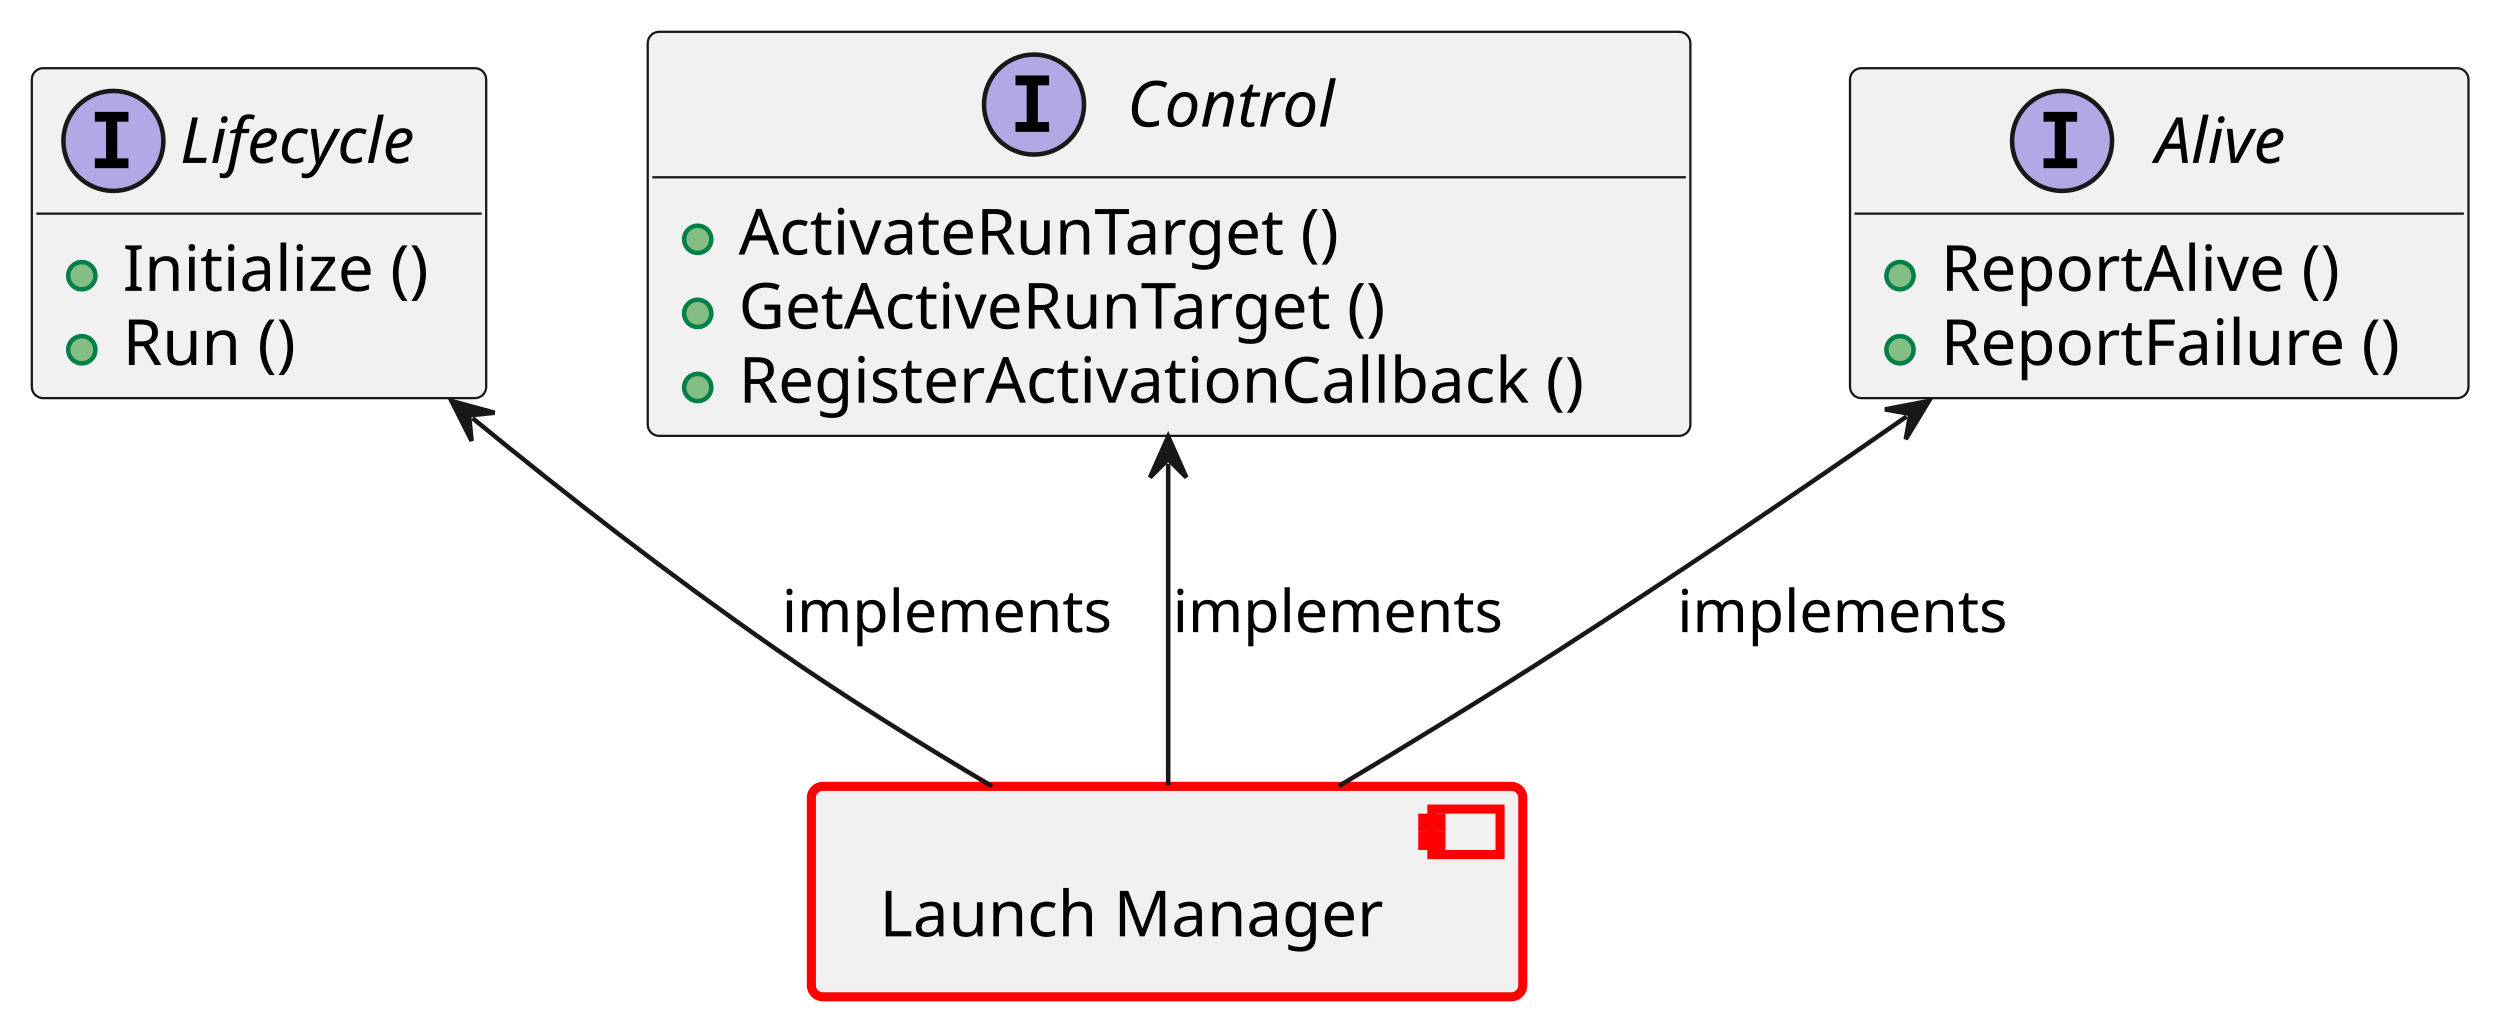
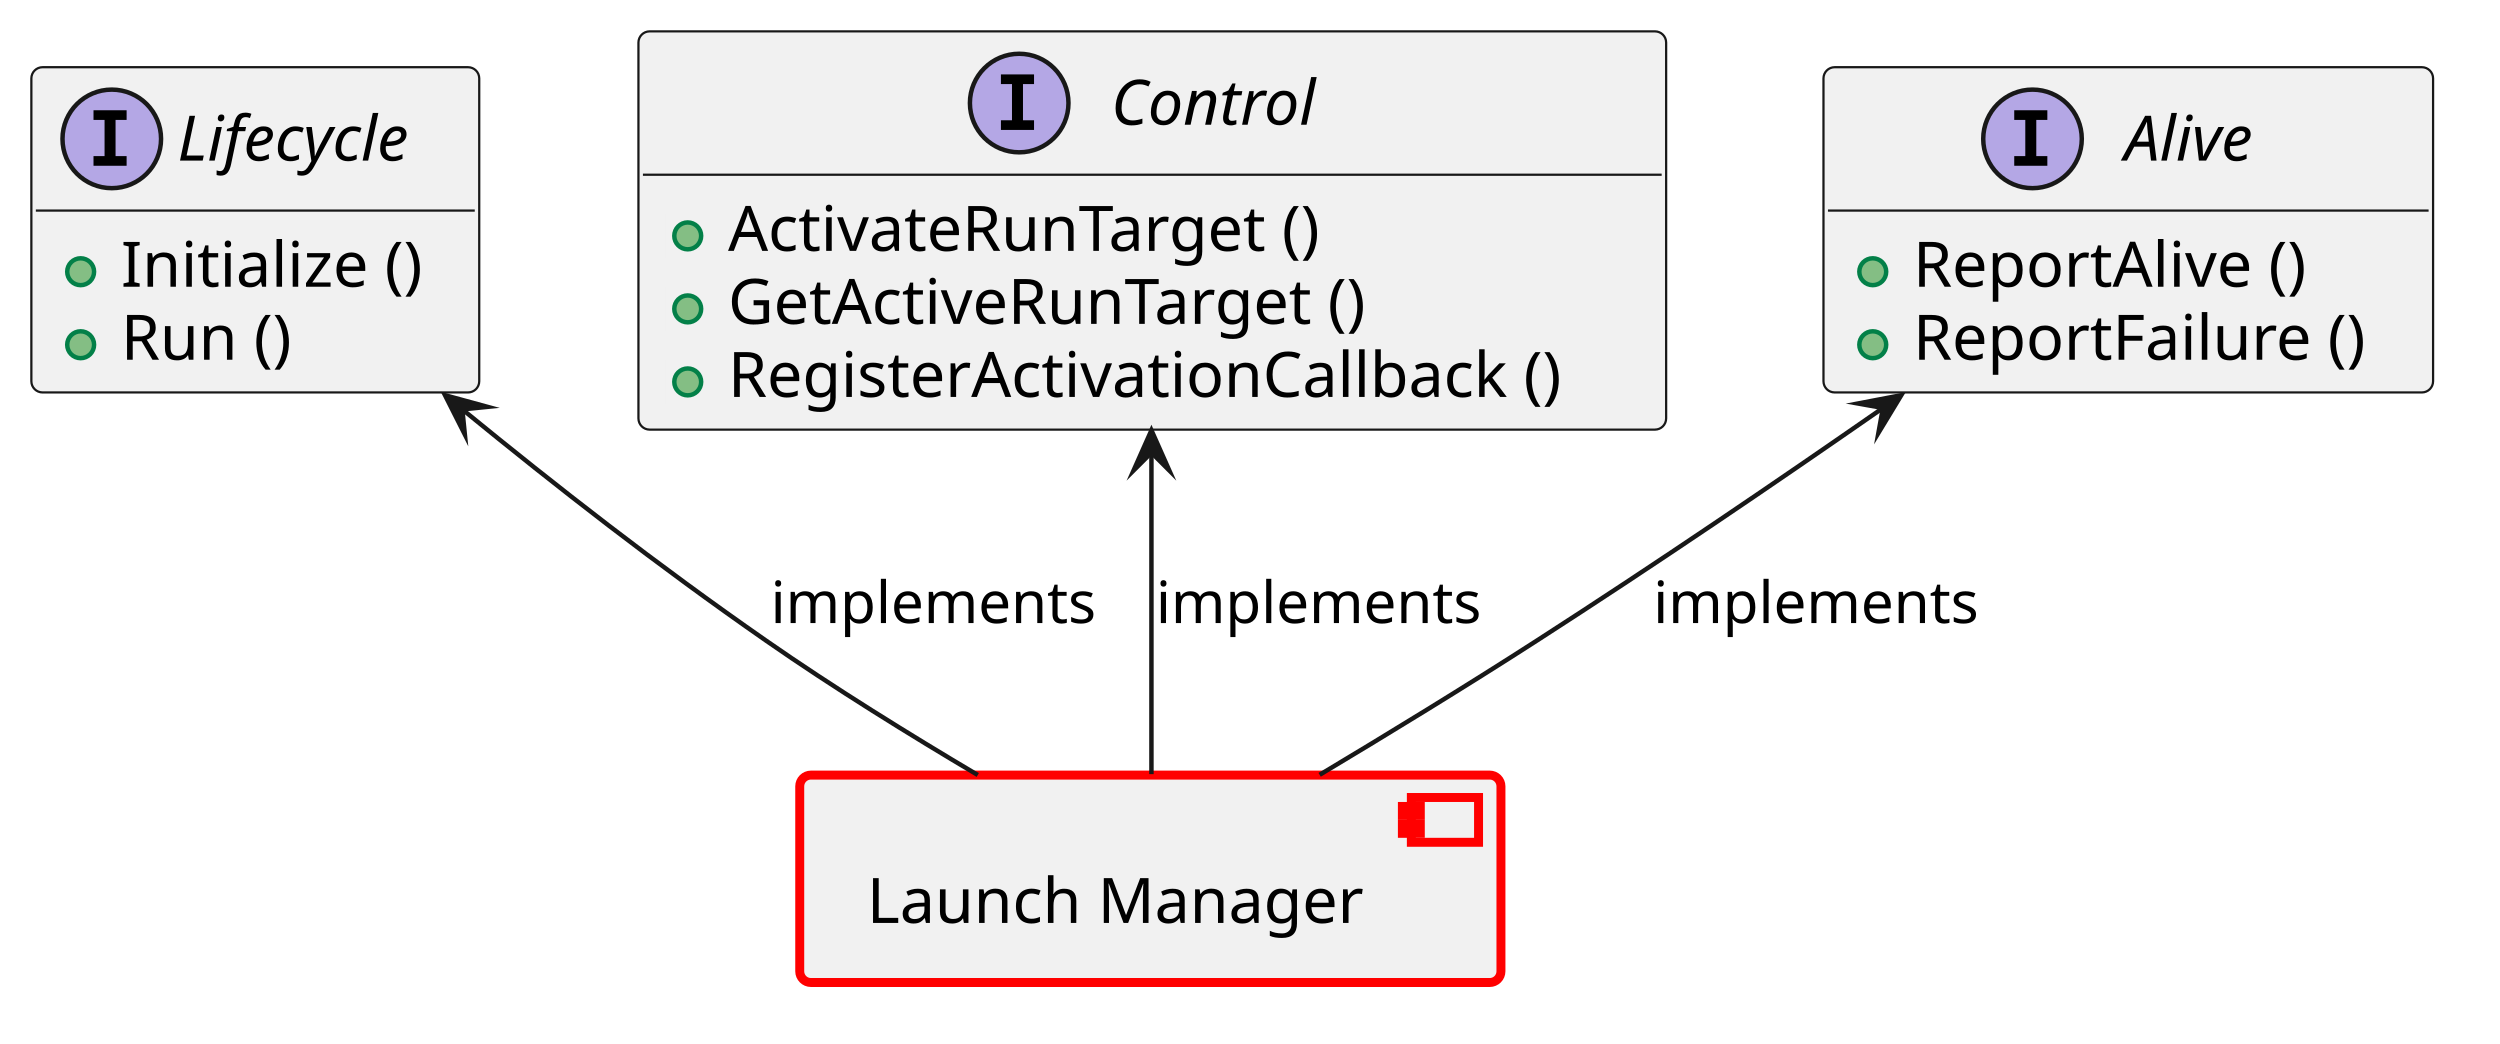
- <svg xmlns="http://www.w3.org/2000/svg" xmlns:xlink="http://www.w3.org/1999/xlink" contentStyleType="text/css" data-diagram-type="CLASS" height="225px" preserveAspectRatio="none" style="width:550px;height:225px;background:#FFFFFF;" version="1.1" viewBox="0 0 550 225" width="550px" zoomAndPan="magnify">
+ <svg xmlns="http://www.w3.org/2000/svg" xmlns:xlink="http://www.w3.org/1999/xlink" version="1.1" data-diagram-type="CLASS" style="width:558px;height:233px;background:#FFFFFF;" width="558px" height="233px" viewBox="0 0 558 233" zoomAndPan="magnify" preserveAspectRatio="none" contentStyleType="text/css">
  <defs />
-   <g>
-     <a href="../modules/score_lifecycle/components/launch_manager/architecture/component_architecture.html#comp__lifecycle_launch_manager" target="_top" title="../modules/score_lifecycle/components/launch_manager/architecture/component_architecture.html#comp__lifecycle_launch_manager" xlink:actuate="onRequest" xlink:href="../modules/score_lifecycle/components/launch_manager/architecture/component_architecture.html#comp__lifecycle_launch_manager" xlink:show="new" xlink:title="../modules/score_lifecycle/components/launch_manager/architecture/component_architecture.html#comp__lifecycle_launch_manager" xlink:type="simple">
-       <rect fill="#F1F1F1" height="46.297" rx="2.5" ry="2.5" style="stroke:#FF0000;stroke-width:2;" width="156.512" x="178.5" y="173" />
-       <rect fill="#F1F1F1" height="10" style="stroke:#FF0000;stroke-width:2;" width="15" x="315.012" y="178" />
-       <rect fill="#F1F1F1" height="2" style="stroke:#FF0000;stroke-width:2;" width="4" x="313.012" y="180" />
-       <rect fill="#F1F1F1" height="2" style="stroke:#FF0000;stroke-width:2;" width="4" x="313.012" y="184" />
-       <text fill="#000000" font-family="sans-serif" font-size="14" lengthAdjust="spacing" textLength="116.512" x="193.5" y="205.995">Launch Manager</text>
-     </a>
-     <a href="../process_methods_tools/score_platform/features/lifecycle/architecture/index.html#logic_arc_int__lifecycle__alive_if" target="_top" title="../process_methods_tools/score_platform/features/lifecycle/architecture/index.html#logic_arc_int__lifecycle__alive_if" xlink:actuate="onRequest" xlink:href="../process_methods_tools/score_platform/features/lifecycle/architecture/index.html#logic_arc_int__lifecycle__alive_if" xlink:show="new" xlink:title="../process_methods_tools/score_platform/features/lifecycle/architecture/index.html#logic_arc_int__lifecycle__alive_if" xlink:type="simple">
-       <g id="elem_logic_arc_int__lifecycle__alive_if">
-         <rect codeLine="16" fill="#F1F1F1" height="72.594" id="logic_arc_int__lifecycle__alive_if" rx="2.5" ry="2.5" style="stroke:#181818;stroke-width:0.5;" width="136.065" x="407" y="15" />
-         <ellipse cx="453.655" cy="31" fill="#B4A7E5" rx="11" ry="11" style="stroke:#181818;stroke-width:1;" />
-         <path d="M449.577,26.766 L449.577,24.609 L456.968,24.609 L456.968,26.766 L454.499,26.766 L454.499,34.844 L456.968,34.844 L456.968,37 L449.577,37 L449.577,34.844 L452.046,34.844 L452.046,26.766 L449.577,26.766 Z " fill="#000000" />
-         <text fill="#000000" font-family="sans-serif" font-size="14" font-style="italic" lengthAdjust="spacing" textLength="34.255" x="474.155" y="35.847">Alive</text>
-         <line style="stroke:#181818;stroke-width:0.5;" x1="408" x2="542.065" y1="47" y2="47" />
+   <g font-family="sans-serif" lengthAdjust="spacing">
+     <g class="entity" data-qualified-name="comp__lifecycle_launch_manager" id="ent0001" data-source-line="13">
+       <a target="_top" href="../modules/score_lifecycle/components/launch_manager/architecture/component_architecture.html#comp__lifecycle_launch_manager" xlink:href="../modules/score_lifecycle/components/launch_manager/architecture/component_architecture.html#comp__lifecycle_launch_manager" xlink:type="simple" xlink:actuate="onRequest" xlink:show="new" title="../modules/score_lifecycle/components/launch_manager/architecture/component_architecture.html#comp__lifecycle_launch_manager" xlink:title="../modules/score_lifecycle/components/launch_manager/architecture/component_architecture.html#comp__lifecycle_launch_manager">
+         <rect x="178.5" y="173" width="156.512" height="46.297" fill="#F1F1F1" style="stroke:#F00;stroke-width:2;" rx="2.5" ry="2.5" />
+         <rect x="315.012" y="178" width="15" height="10" fill="#F1F1F1" style="stroke:#F00;stroke-width:2;" />
+         <rect x="313.012" y="180" width="4" height="2" fill="#F1F1F1" style="stroke:#F00;stroke-width:2;" />
+         <rect x="313.012" y="184" width="4" height="2" fill="#F1F1F1" style="stroke:#F00;stroke-width:2;" />
+         <text x="193.5" y="205.995" fill="#000" font-size="14" textLength="116.512">Launch Manager</text>
+       </a>
+     </g>
+     <g class="entity" data-qualified-name="logic_arc_int__lifecycle__alive_if" id="ent0002" data-source-line="16">
+       <a target="_top" href="../process_methods_tools/score_platform/features/lifecycle/architecture/index.html#logic_arc_int__lifecycle__alive_if" xlink:href="../process_methods_tools/score_platform/features/lifecycle/architecture/index.html#logic_arc_int__lifecycle__alive_if" xlink:type="simple" xlink:actuate="onRequest" xlink:show="new" title="../process_methods_tools/score_platform/features/lifecycle/architecture/index.html#logic_arc_int__lifecycle__alive_if" xlink:title="../process_methods_tools/score_platform/features/lifecycle/architecture/index.html#logic_arc_int__lifecycle__alive_if">
+         <rect x="407" y="15" width="136.065" height="72.594" fill="#F1F1F1" style="stroke:#181818;stroke-width:0.5;" rx="2.5" ry="2.5" />
+         <ellipse cx="453.655" cy="31" rx="11" ry="11" fill="#B4A7E5" style="stroke:#181818;stroke-width:1;" />
+         <path d="M449.577,26.766 L449.577,24.609 L456.968,24.609 L456.968,26.766 L454.499,26.766 L454.499,34.844 L456.968,34.844 L456.968,37 L449.577,37 L449.577,34.844 L452.046,34.844 L452.046,26.766 L449.577,26.766 Z " fill="#000" />
+         <text x="474.155" y="35.847" fill="#000" font-size="14" textLength="34.255" font-style="italic">Alive</text>
+         <line x1="408" y1="47" x2="542.065" y2="47" style="stroke:#181818;stroke-width:0.5;" />
+       </a>
+       <a target="_top" href="../process_methods_tools/score_platform/features/lifecycle/architecture/index.html#logic_arc_int_op__lifecycle__report_alive" xlink:href="../process_methods_tools/score_platform/features/lifecycle/architecture/index.html#logic_arc_int_op__lifecycle__report_alive" xlink:type="simple" xlink:actuate="onRequest" xlink:show="new" title="../process_methods_tools/score_platform/features/lifecycle/architecture/index.html#logic_arc_int_op__lifecycle__report_alive" xlink:title="../process_methods_tools/score_platform/features/lifecycle/architecture/index.html#logic_arc_int_op__lifecycle__report_alive">
+         <rect x="413" y="55.648" width="20" height="10" fill="#F1F1F1" style="stroke:none;" />
+       </a>
+       <g data-visibility-modifier="PUBLIC_METHOD">
+         <a target="_top" href="../process_methods_tools/score_platform/features/lifecycle/architecture/index.html#logic_arc_int_op__lifecycle__report_alive" xlink:href="../process_methods_tools/score_platform/features/lifecycle/architecture/index.html#logic_arc_int_op__lifecycle__report_alive" xlink:type="simple" xlink:actuate="onRequest" xlink:show="new" title="../process_methods_tools/score_platform/features/lifecycle/architecture/index.html#logic_arc_int_op__lifecycle__report_alive" xlink:title="../process_methods_tools/score_platform/features/lifecycle/architecture/index.html#logic_arc_int_op__lifecycle__report_alive">
+           <ellipse cx="418" cy="60.648" rx="3" ry="3" fill="#84BE84" style="stroke:#038048;stroke-width:1;" />
+         </a>
      </g>
-       <a href="../process_methods_tools/score_platform/features/lifecycle/architecture/index.html#logic_arc_int_op__lifecycle__report_alive" target="_top" title="../process_methods_tools/score_platform/features/lifecycle/architecture/index.html#logic_arc_int_op__lifecycle__report_alive" xlink:actuate="onRequest" xlink:href="../process_methods_tools/score_platform/features/lifecycle/architecture/index.html#logic_arc_int_op__lifecycle__report_alive" xlink:show="new" xlink:title="../process_methods_tools/score_platform/features/lifecycle/architecture/index.html#logic_arc_int_op__lifecycle__report_alive" xlink:type="simple">
-         <rect fill="#F1F1F1" height="10" style="stroke:transparent;stroke-width:1;" width="20" x="413" y="55.648" />
-         <ellipse cx="418" cy="60.648" fill="#84BE84" rx="3" ry="3" style="stroke:#038048;stroke-width:1;" />
+       <a target="_top" href="../process_methods_tools/score_platform/features/lifecycle/architecture/index.html#logic_arc_int_op__lifecycle__report_alive" xlink:href="../process_methods_tools/score_platform/features/lifecycle/architecture/index.html#logic_arc_int_op__lifecycle__report_alive" xlink:type="simple" xlink:actuate="onRequest" xlink:show="new" title="../process_methods_tools/score_platform/features/lifecycle/architecture/index.html#logic_arc_int_op__lifecycle__report_alive" xlink:title="../process_methods_tools/score_platform/features/lifecycle/architecture/index.html#logic_arc_int_op__lifecycle__report_alive">
+         <text x="427" y="63.995" fill="#000" font-size="14" textLength="96.667">ReportAlive ()</text>
      </a>
-     </a>
-     <a href="../process_methods_tools/score_platform/features/lifecycle/architecture/index.html#logic_arc_int_op__lifecycle__report_alive" target="_top" title="../process_methods_tools/score_platform/features/lifecycle/architecture/index.html#logic_arc_int_op__lifecycle__report_alive" xlink:actuate="onRequest" xlink:href="../process_methods_tools/score_platform/features/lifecycle/architecture/index.html#logic_arc_int_op__lifecycle__report_alive" xlink:show="new" xlink:title="../process_methods_tools/score_platform/features/lifecycle/architecture/index.html#logic_arc_int_op__lifecycle__report_alive" xlink:type="simple">
-       <text fill="#000000" font-family="sans-serif" font-size="14" lengthAdjust="spacing" textLength="96.667" x="427" y="63.995">ReportAlive ()</text>
-     </a>
-     <a href="../process_methods_tools/score_platform/features/lifecycle/architecture/index.html#logic_arc_int_op__lifecycle__report_failure" target="_top" title="../process_methods_tools/score_platform/features/lifecycle/architecture/index.html#logic_arc_int_op__lifecycle__report_failure" xlink:actuate="onRequest" xlink:href="../process_methods_tools/score_platform/features/lifecycle/architecture/index.html#logic_arc_int_op__lifecycle__report_failure" xlink:show="new" xlink:title="../process_methods_tools/score_platform/features/lifecycle/architecture/index.html#logic_arc_int_op__lifecycle__report_failure" xlink:type="simple">
-       <rect fill="#F1F1F1" height="10" style="stroke:transparent;stroke-width:1;" width="20" x="413" y="71.945" />
-       <ellipse cx="418" cy="76.945" fill="#84BE84" rx="3" ry="3" style="stroke:#038048;stroke-width:1;" />
-     </a>
-     <a href="../process_methods_tools/score_platform/features/lifecycle/architecture/index.html#logic_arc_int_op__lifecycle__report_failure" target="_top" title="../process_methods_tools/score_platform/features/lifecycle/architecture/index.html#logic_arc_int_op__lifecycle__report_failure" xlink:actuate="onRequest" xlink:href="../process_methods_tools/score_platform/features/lifecycle/architecture/index.html#logic_arc_int_op__lifecycle__report_failure" xlink:show="new" xlink:title="../process_methods_tools/score_platform/features/lifecycle/architecture/index.html#logic_arc_int_op__lifecycle__report_failure" xlink:type="simple">
-       <text fill="#000000" font-family="sans-serif" font-size="14" lengthAdjust="spacing" textLength="110.065" x="427" y="80.292">ReportFailure ()</text>
-     </a>
-     <a href="../process_methods_tools/score_platform/features/lifecycle/architecture/index.html#logic_arc_int__lifecycle__controlif" target="_top" title="../process_methods_tools/score_platform/features/lifecycle/architecture/index.html#logic_arc_int__lifecycle__controlif" xlink:actuate="onRequest" xlink:href="../process_methods_tools/score_platform/features/lifecycle/architecture/index.html#logic_arc_int__lifecycle__controlif" xlink:show="new" xlink:title="../process_methods_tools/score_platform/features/lifecycle/architecture/index.html#logic_arc_int__lifecycle__controlif" xlink:type="simple">
-       <g id="elem_logic_arc_int__lifecycle__controlif">
-         <rect codeLine="23" fill="#F1F1F1" height="88.891" id="logic_arc_int__lifecycle__controlif" rx="2.5" ry="2.5" style="stroke:#181818;stroke-width:0.5;" width="229.383" x="142.5" y="7" />
-         <ellipse cx="227.484" cy="23" fill="#B4A7E5" rx="11" ry="11" style="stroke:#181818;stroke-width:1;" />
-         <path d="M223.406,18.766 L223.406,16.609 L230.797,16.609 L230.797,18.766 L228.328,18.766 L228.328,26.844 L230.797,26.844 L230.797,29 L223.406,29 L223.406,26.844 L225.875,26.844 L225.875,18.766 L223.406,18.766 Z " fill="#000000" />
-         <text fill="#000000" font-family="sans-serif" font-size="14" font-style="italic" lengthAdjust="spacing" textLength="50.914" x="247.984" y="27.847">Control</text>
-         <line style="stroke:#181818;stroke-width:0.5;" x1="143.5" x2="370.883" y1="39" y2="39" />
+       <a target="_top" href="../process_methods_tools/score_platform/features/lifecycle/architecture/index.html#logic_arc_int_op__lifecycle__report_failure" xlink:href="../process_methods_tools/score_platform/features/lifecycle/architecture/index.html#logic_arc_int_op__lifecycle__report_failure" xlink:type="simple" xlink:actuate="onRequest" xlink:show="new" title="../process_methods_tools/score_platform/features/lifecycle/architecture/index.html#logic_arc_int_op__lifecycle__report_failure" xlink:title="../process_methods_tools/score_platform/features/lifecycle/architecture/index.html#logic_arc_int_op__lifecycle__report_failure">
+         <rect x="413" y="71.945" width="20" height="10" fill="#F1F1F1" style="stroke:none;" />
+       </a>
+       <g data-visibility-modifier="PUBLIC_METHOD">
+         <a target="_top" href="../process_methods_tools/score_platform/features/lifecycle/architecture/index.html#logic_arc_int_op__lifecycle__report_failure" xlink:href="../process_methods_tools/score_platform/features/lifecycle/architecture/index.html#logic_arc_int_op__lifecycle__report_failure" xlink:type="simple" xlink:actuate="onRequest" xlink:show="new" title="../process_methods_tools/score_platform/features/lifecycle/architecture/index.html#logic_arc_int_op__lifecycle__report_failure" xlink:title="../process_methods_tools/score_platform/features/lifecycle/architecture/index.html#logic_arc_int_op__lifecycle__report_failure">
+           <ellipse cx="418" cy="76.945" rx="3" ry="3" fill="#84BE84" style="stroke:#038048;stroke-width:1;" />
+         </a>
      </g>
-       <a href="../process_methods_tools/score_platform/features/lifecycle/architecture/index.html#logic_arc_int_op__lifecycle__activate_target" target="_top" title="../process_methods_tools/score_platform/features/lifecycle/architecture/index.html#logic_arc_int_op__lifecycle__activate_target" xlink:actuate="onRequest" xlink:href="../process_methods_tools/score_platform/features/lifecycle/architecture/index.html#logic_arc_int_op__lifecycle__activate_target" xlink:show="new" xlink:title="../process_methods_tools/score_platform/features/lifecycle/architecture/index.html#logic_arc_int_op__lifecycle__activate_target" xlink:type="simple">
-         <rect fill="#F1F1F1" height="10" style="stroke:transparent;stroke-width:1;" width="20" x="148.5" y="47.648" />
-         <ellipse cx="153.5" cy="52.648" fill="#84BE84" rx="3" ry="3" style="stroke:#038048;stroke-width:1;" />
+       <a target="_top" href="../process_methods_tools/score_platform/features/lifecycle/architecture/index.html#logic_arc_int_op__lifecycle__report_failure" xlink:href="../process_methods_tools/score_platform/features/lifecycle/architecture/index.html#logic_arc_int_op__lifecycle__report_failure" xlink:type="simple" xlink:actuate="onRequest" xlink:show="new" title="../process_methods_tools/score_platform/features/lifecycle/architecture/index.html#logic_arc_int_op__lifecycle__report_failure" xlink:title="../process_methods_tools/score_platform/features/lifecycle/architecture/index.html#logic_arc_int_op__lifecycle__report_failure">
+         <text x="427" y="80.292" fill="#000" font-size="14" textLength="110.065">ReportFailure ()</text>
      </a>
-     </a>
-     <a href="../process_methods_tools/score_platform/features/lifecycle/architecture/index.html#logic_arc_int_op__lifecycle__activate_target" target="_top" title="../process_methods_tools/score_platform/features/lifecycle/architecture/index.html#logic_arc_int_op__lifecycle__activate_target" xlink:actuate="onRequest" xlink:href="../process_methods_tools/score_platform/features/lifecycle/architecture/index.html#logic_arc_int_op__lifecycle__activate_target" xlink:show="new" xlink:title="../process_methods_tools/score_platform/features/lifecycle/architecture/index.html#logic_arc_int_op__lifecycle__activate_target" xlink:type="simple">
-       <text fill="#000000" font-family="sans-serif" font-size="14" lengthAdjust="spacing" textLength="146.344" x="162.5" y="55.995">ActivateRunTarget ()</text>
-     </a>
-     <a href="../process_methods_tools/score_platform/features/lifecycle/architecture/index.html#logic_arc_int_op__lifecycle__get_act_target" target="_top" title="../process_methods_tools/score_platform/features/lifecycle/architecture/index.html#logic_arc_int_op__lifecycle__get_act_target" xlink:actuate="onRequest" xlink:href="../process_methods_tools/score_platform/features/lifecycle/architecture/index.html#logic_arc_int_op__lifecycle__get_act_target" xlink:show="new" xlink:title="../process_methods_tools/score_platform/features/lifecycle/architecture/index.html#logic_arc_int_op__lifecycle__get_act_target" xlink:type="simple">
-       <rect fill="#F1F1F1" height="10" style="stroke:transparent;stroke-width:1;" width="20" x="148.5" y="63.945" />
-       <ellipse cx="153.5" cy="68.945" fill="#84BE84" rx="3" ry="3" style="stroke:#038048;stroke-width:1;" />
-     </a>
-     <a href="../process_methods_tools/score_platform/features/lifecycle/architecture/index.html#logic_arc_int_op__lifecycle__get_act_target" target="_top" title="../process_methods_tools/score_platform/features/lifecycle/architecture/index.html#logic_arc_int_op__lifecycle__get_act_target" xlink:actuate="onRequest" xlink:href="../process_methods_tools/score_platform/features/lifecycle/architecture/index.html#logic_arc_int_op__lifecycle__get_act_target" xlink:show="new" xlink:title="../process_methods_tools/score_platform/features/lifecycle/architecture/index.html#logic_arc_int_op__lifecycle__get_act_target" xlink:type="simple">
-       <text fill="#000000" font-family="sans-serif" font-size="14" lengthAdjust="spacing" textLength="157.227" x="162.5" y="72.292">GetActiveRunTarget ()</text>
-     </a>
-     <a href="../process_methods_tools/score_platform/features/lifecycle/architecture/index.html#logic_arc_int_op__lifecycle__reg_callback" target="_top" title="../process_methods_tools/score_platform/features/lifecycle/architecture/index.html#logic_arc_int_op__lifecycle__reg_callback" xlink:actuate="onRequest" xlink:href="../process_methods_tools/score_platform/features/lifecycle/architecture/index.html#logic_arc_int_op__lifecycle__reg_callback" xlink:show="new" xlink:title="../process_methods_tools/score_platform/features/lifecycle/architecture/index.html#logic_arc_int_op__lifecycle__reg_callback" xlink:type="simple">
-       <rect fill="#F1F1F1" height="10" style="stroke:transparent;stroke-width:1;" width="20" x="148.5" y="80.242" />
-       <ellipse cx="153.5" cy="85.242" fill="#84BE84" rx="3" ry="3" style="stroke:#038048;stroke-width:1;" />
-     </a>
-     <a href="../process_methods_tools/score_platform/features/lifecycle/architecture/index.html#logic_arc_int_op__lifecycle__reg_callback" target="_top" title="../process_methods_tools/score_platform/features/lifecycle/architecture/index.html#logic_arc_int_op__lifecycle__reg_callback" xlink:actuate="onRequest" xlink:href="../process_methods_tools/score_platform/features/lifecycle/architecture/index.html#logic_arc_int_op__lifecycle__reg_callback" xlink:show="new" xlink:title="../process_methods_tools/score_platform/features/lifecycle/architecture/index.html#logic_arc_int_op__lifecycle__reg_callback" xlink:type="simple">
-       <text fill="#000000" font-family="sans-serif" font-size="14" lengthAdjust="spacing" textLength="203.383" x="162.5" y="88.589">RegisterActivationCallback ()</text>
-     </a>
-     <a href="../process_methods_tools/score_platform/features/lifecycle/architecture/index.html#logic_arc_int__lifecycle__lifecycle_if" target="_top" title="../process_methods_tools/score_platform/features/lifecycle/architecture/index.html#logic_arc_int__lifecycle__lifecycle_if" xlink:actuate="onRequest" xlink:href="../process_methods_tools/score_platform/features/lifecycle/architecture/index.html#logic_arc_int__lifecycle__lifecycle_if" xlink:show="new" xlink:title="../process_methods_tools/score_platform/features/lifecycle/architecture/index.html#logic_arc_int__lifecycle__lifecycle_if" xlink:type="simple">
-       <g id="elem_logic_arc_int__lifecycle__lifecycle_if">
-         <rect codeLine="31" fill="#F1F1F1" height="72.594" id="logic_arc_int__lifecycle__lifecycle_if" rx="2.5" ry="2.5" style="stroke:#181818;stroke-width:0.5;" width="99.965" x="7" y="15" />
-         <ellipse cx="24.948" cy="31" fill="#B4A7E5" rx="11" ry="11" style="stroke:#181818;stroke-width:1;" />
-         <path d="M20.87,26.766 L20.87,24.609 L28.26,24.609 L28.26,26.766 L25.792,26.766 L25.792,34.844 L28.26,34.844 L28.26,37 L20.87,37 L20.87,34.844 L23.338,34.844 L23.338,26.766 L20.87,26.766 Z " fill="#000000" />
-         <text fill="#000000" font-family="sans-serif" font-size="14" font-style="italic" lengthAdjust="spacing" textLength="61.414" x="39.603" y="35.847">Lifecycle</text>
-         <line style="stroke:#181818;stroke-width:0.5;" x1="8" x2="105.965" y1="47" y2="47" />
+     </g>
+     <g class="entity" data-qualified-name="logic_arc_int__lifecycle__controlif" id="ent0003" data-source-line="23">
+       <a target="_top" href="../process_methods_tools/score_platform/features/lifecycle/architecture/index.html#logic_arc_int__lifecycle__controlif" xlink:href="../process_methods_tools/score_platform/features/lifecycle/architecture/index.html#logic_arc_int__lifecycle__controlif" xlink:type="simple" xlink:actuate="onRequest" xlink:show="new" title="../process_methods_tools/score_platform/features/lifecycle/architecture/index.html#logic_arc_int__lifecycle__controlif" xlink:title="../process_methods_tools/score_platform/features/lifecycle/architecture/index.html#logic_arc_int__lifecycle__controlif">
+         <rect x="142.5" y="7" width="229.383" height="88.891" fill="#F1F1F1" style="stroke:#181818;stroke-width:0.5;" rx="2.5" ry="2.5" />
+         <ellipse cx="227.484" cy="23" rx="11" ry="11" fill="#B4A7E5" style="stroke:#181818;stroke-width:1;" />
+         <path d="M223.406,18.766 L223.406,16.609 L230.797,16.609 L230.797,18.766 L228.328,18.766 L228.328,26.844 L230.797,26.844 L230.797,29 L223.406,29 L223.406,26.844 L225.875,26.844 L225.875,18.766 L223.406,18.766 Z " fill="#000" />
+         <text x="247.984" y="27.847" fill="#000" font-size="14" textLength="50.914" font-style="italic">Control</text>
+         <line x1="143.5" y1="39" x2="370.883" y2="39" style="stroke:#181818;stroke-width:0.5;" />
+       </a>
+       <a target="_top" href="../process_methods_tools/score_platform/features/lifecycle/architecture/index.html#logic_arc_int_op__lifecycle__activate_target" xlink:href="../process_methods_tools/score_platform/features/lifecycle/architecture/index.html#logic_arc_int_op__lifecycle__activate_target" xlink:type="simple" xlink:actuate="onRequest" xlink:show="new" title="../process_methods_tools/score_platform/features/lifecycle/architecture/index.html#logic_arc_int_op__lifecycle__activate_target" xlink:title="../process_methods_tools/score_platform/features/lifecycle/architecture/index.html#logic_arc_int_op__lifecycle__activate_target">
+         <rect x="148.5" y="47.648" width="20" height="10" fill="#F1F1F1" style="stroke:none;" />
+       </a>
+       <g data-visibility-modifier="PUBLIC_METHOD">
+         <a target="_top" href="../process_methods_tools/score_platform/features/lifecycle/architecture/index.html#logic_arc_int_op__lifecycle__activate_target" xlink:href="../process_methods_tools/score_platform/features/lifecycle/architecture/index.html#logic_arc_int_op__lifecycle__activate_target" xlink:type="simple" xlink:actuate="onRequest" xlink:show="new" title="../process_methods_tools/score_platform/features/lifecycle/architecture/index.html#logic_arc_int_op__lifecycle__activate_target" xlink:title="../process_methods_tools/score_platform/features/lifecycle/architecture/index.html#logic_arc_int_op__lifecycle__activate_target">
+           <ellipse cx="153.5" cy="52.648" rx="3" ry="3" fill="#84BE84" style="stroke:#038048;stroke-width:1;" />
+         </a>
      </g>
-       <a href="../process_methods_tools/score_platform/features/lifecycle/architecture/index.html#logic_arc_int_op__lifecycle__initialize" target="_top" title="../process_methods_tools/score_platform/features/lifecycle/architecture/index.html#logic_arc_int_op__lifecycle__initialize" xlink:actuate="onRequest" xlink:href="../process_methods_tools/score_platform/features/lifecycle/architecture/index.html#logic_arc_int_op__lifecycle__initialize" xlink:show="new" xlink:title="../process_methods_tools/score_platform/features/lifecycle/architecture/index.html#logic_arc_int_op__lifecycle__initialize" xlink:type="simple">
-         <rect fill="#F1F1F1" height="10" style="stroke:transparent;stroke-width:1;" width="20" x="13" y="55.648" />
-         <ellipse cx="18" cy="60.648" fill="#84BE84" rx="3" ry="3" style="stroke:#038048;stroke-width:1;" />
+       <a target="_top" href="../process_methods_tools/score_platform/features/lifecycle/architecture/index.html#logic_arc_int_op__lifecycle__activate_target" xlink:href="../process_methods_tools/score_platform/features/lifecycle/architecture/index.html#logic_arc_int_op__lifecycle__activate_target" xlink:type="simple" xlink:actuate="onRequest" xlink:show="new" title="../process_methods_tools/score_platform/features/lifecycle/architecture/index.html#logic_arc_int_op__lifecycle__activate_target" xlink:title="../process_methods_tools/score_platform/features/lifecycle/architecture/index.html#logic_arc_int_op__lifecycle__activate_target">
+         <text x="162.5" y="55.995" fill="#000" font-size="14" textLength="146.344">ActivateRunTarget ()</text>
      </a>
-     </a>
-     <a href="../process_methods_tools/score_platform/features/lifecycle/architecture/index.html#logic_arc_int_op__lifecycle__initialize" target="_top" title="../process_methods_tools/score_platform/features/lifecycle/architecture/index.html#logic_arc_int_op__lifecycle__initialize" xlink:actuate="onRequest" xlink:href="../process_methods_tools/score_platform/features/lifecycle/architecture/index.html#logic_arc_int_op__lifecycle__initialize" xlink:show="new" xlink:title="../process_methods_tools/score_platform/features/lifecycle/architecture/index.html#logic_arc_int_op__lifecycle__initialize" xlink:type="simple">
-       <text fill="#000000" font-family="sans-serif" font-size="14" lengthAdjust="spacing" textLength="73.965" x="27" y="63.995">Initialize ()</text>
-     </a>
-     <a href="../process_methods_tools/score_platform/features/lifecycle/architecture/index.html#logic_arc_int_op__lifecycle__run" target="_top" title="../process_methods_tools/score_platform/features/lifecycle/architecture/index.html#logic_arc_int_op__lifecycle__run" xlink:actuate="onRequest" xlink:href="../process_methods_tools/score_platform/features/lifecycle/architecture/index.html#logic_arc_int_op__lifecycle__run" xlink:show="new" xlink:title="../process_methods_tools/score_platform/features/lifecycle/architecture/index.html#logic_arc_int_op__lifecycle__run" xlink:type="simple">
-       <rect fill="#F1F1F1" height="10" style="stroke:transparent;stroke-width:1;" width="20" x="13" y="71.945" />
-       <ellipse cx="18" cy="76.945" fill="#84BE84" rx="3" ry="3" style="stroke:#038048;stroke-width:1;" />
-     </a>
-     <a href="../process_methods_tools/score_platform/features/lifecycle/architecture/index.html#logic_arc_int_op__lifecycle__run" target="_top" title="../process_methods_tools/score_platform/features/lifecycle/architecture/index.html#logic_arc_int_op__lifecycle__run" xlink:actuate="onRequest" xlink:href="../process_methods_tools/score_platform/features/lifecycle/architecture/index.html#logic_arc_int_op__lifecycle__run" xlink:show="new" xlink:title="../process_methods_tools/score_platform/features/lifecycle/architecture/index.html#logic_arc_int_op__lifecycle__run" xlink:type="simple">
-       <text fill="#000000" font-family="sans-serif" font-size="14" lengthAdjust="spacing" textLength="42.848" x="27" y="80.292">Run ()</text>
-     </a>
-     <g id="link_logic_arc_int__lifecycle__alive_if_comp__lifecycle_launch_manager">
-       <path codeLine="38" d="M419.443,91.634 C395.063,108.574 370.21,125.47 343,143 C327.31,153.11 309.71,163.86 294.54,172.94 " fill="transparent" id="logic_arc_int__lifecycle__alive_if-backto-comp__lifecycle_launch_manager" style="stroke:#181818;stroke-width:1;" />
-       <polygon fill="#181818" points="424.37,88.21,414.697,90.061,420.264,91.063,419.262,96.63,424.37,88.21" style="stroke:#181818;stroke-width:1;" />
-       <text fill="#000000" font-family="sans-serif" font-size="13" lengthAdjust="spacing" textLength="76.908" x="369" y="139.067">implements</text>
+       <a target="_top" href="../process_methods_tools/score_platform/features/lifecycle/architecture/index.html#logic_arc_int_op__lifecycle__get_act_target" xlink:href="../process_methods_tools/score_platform/features/lifecycle/architecture/index.html#logic_arc_int_op__lifecycle__get_act_target" xlink:type="simple" xlink:actuate="onRequest" xlink:show="new" title="../process_methods_tools/score_platform/features/lifecycle/architecture/index.html#logic_arc_int_op__lifecycle__get_act_target" xlink:title="../process_methods_tools/score_platform/features/lifecycle/architecture/index.html#logic_arc_int_op__lifecycle__get_act_target">
+         <rect x="148.5" y="63.945" width="20" height="10" fill="#F1F1F1" style="stroke:none;" />
+       </a>
+       <g data-visibility-modifier="PUBLIC_METHOD">
+         <a target="_top" href="../process_methods_tools/score_platform/features/lifecycle/architecture/index.html#logic_arc_int_op__lifecycle__get_act_target" xlink:href="../process_methods_tools/score_platform/features/lifecycle/architecture/index.html#logic_arc_int_op__lifecycle__get_act_target" xlink:type="simple" xlink:actuate="onRequest" xlink:show="new" title="../process_methods_tools/score_platform/features/lifecycle/architecture/index.html#logic_arc_int_op__lifecycle__get_act_target" xlink:title="../process_methods_tools/score_platform/features/lifecycle/architecture/index.html#logic_arc_int_op__lifecycle__get_act_target">
+           <ellipse cx="153.5" cy="68.945" rx="3" ry="3" fill="#84BE84" style="stroke:#038048;stroke-width:1;" />
+         </a>
+       </g>
+       <a target="_top" href="../process_methods_tools/score_platform/features/lifecycle/architecture/index.html#logic_arc_int_op__lifecycle__get_act_target" xlink:href="../process_methods_tools/score_platform/features/lifecycle/architecture/index.html#logic_arc_int_op__lifecycle__get_act_target" xlink:type="simple" xlink:actuate="onRequest" xlink:show="new" title="../process_methods_tools/score_platform/features/lifecycle/architecture/index.html#logic_arc_int_op__lifecycle__get_act_target" xlink:title="../process_methods_tools/score_platform/features/lifecycle/architecture/index.html#logic_arc_int_op__lifecycle__get_act_target">
+         <text x="162.5" y="72.292" fill="#000" font-size="14" textLength="157.227">GetActiveRunTarget ()</text>
+       </a>
+       <a target="_top" href="../process_methods_tools/score_platform/features/lifecycle/architecture/index.html#logic_arc_int_op__lifecycle__reg_callback" xlink:href="../process_methods_tools/score_platform/features/lifecycle/architecture/index.html#logic_arc_int_op__lifecycle__reg_callback" xlink:type="simple" xlink:actuate="onRequest" xlink:show="new" title="../process_methods_tools/score_platform/features/lifecycle/architecture/index.html#logic_arc_int_op__lifecycle__reg_callback" xlink:title="../process_methods_tools/score_platform/features/lifecycle/architecture/index.html#logic_arc_int_op__lifecycle__reg_callback">
+         <rect x="148.5" y="80.242" width="20" height="10" fill="#F1F1F1" style="stroke:none;" />
+       </a>
+       <g data-visibility-modifier="PUBLIC_METHOD">
+         <a target="_top" href="../process_methods_tools/score_platform/features/lifecycle/architecture/index.html#logic_arc_int_op__lifecycle__reg_callback" xlink:href="../process_methods_tools/score_platform/features/lifecycle/architecture/index.html#logic_arc_int_op__lifecycle__reg_callback" xlink:type="simple" xlink:actuate="onRequest" xlink:show="new" title="../process_methods_tools/score_platform/features/lifecycle/architecture/index.html#logic_arc_int_op__lifecycle__reg_callback" xlink:title="../process_methods_tools/score_platform/features/lifecycle/architecture/index.html#logic_arc_int_op__lifecycle__reg_callback">
+           <ellipse cx="153.5" cy="85.242" rx="3" ry="3" fill="#84BE84" style="stroke:#038048;stroke-width:1;" />
+         </a>
+       </g>
+       <a target="_top" href="../process_methods_tools/score_platform/features/lifecycle/architecture/index.html#logic_arc_int_op__lifecycle__reg_callback" xlink:href="../process_methods_tools/score_platform/features/lifecycle/architecture/index.html#logic_arc_int_op__lifecycle__reg_callback" xlink:type="simple" xlink:actuate="onRequest" xlink:show="new" title="../process_methods_tools/score_platform/features/lifecycle/architecture/index.html#logic_arc_int_op__lifecycle__reg_callback" xlink:title="../process_methods_tools/score_platform/features/lifecycle/architecture/index.html#logic_arc_int_op__lifecycle__reg_callback">
+         <text x="162.5" y="88.589" fill="#000" font-size="14" textLength="203.383">RegisterActivationCallback ()</text>
+       </a>
    </g>
-     <g id="link_logic_arc_int__lifecycle__controlif_comp__lifecycle_launch_manager">
-       <path codeLine="39" d="M257,102.03 C257,127.4 257,152.33 257,172.79 " fill="transparent" id="logic_arc_int__lifecycle__controlif-backto-comp__lifecycle_launch_manager" style="stroke:#181818;stroke-width:1;" />
-       <polygon fill="#181818" points="257,96.03,253,105.03,257,101.03,261,105.03,257,96.03" style="stroke:#181818;stroke-width:1;" />
-       <text fill="#000000" font-family="sans-serif" font-size="13" lengthAdjust="spacing" textLength="76.908" x="258" y="139.067">implements</text>
+     <g class="entity" data-qualified-name="logic_arc_int__lifecycle__lifecycle_if" id="ent0004" data-source-line="31">
+       <a target="_top" href="../process_methods_tools/score_platform/features/lifecycle/architecture/index.html#logic_arc_int__lifecycle__lifecycle_if" xlink:href="../process_methods_tools/score_platform/features/lifecycle/architecture/index.html#logic_arc_int__lifecycle__lifecycle_if" xlink:type="simple" xlink:actuate="onRequest" xlink:show="new" title="../process_methods_tools/score_platform/features/lifecycle/architecture/index.html#logic_arc_int__lifecycle__lifecycle_if" xlink:title="../process_methods_tools/score_platform/features/lifecycle/architecture/index.html#logic_arc_int__lifecycle__lifecycle_if">
+         <rect x="7" y="15" width="99.965" height="72.594" fill="#F1F1F1" style="stroke:#181818;stroke-width:0.5;" rx="2.5" ry="2.5" />
+         <ellipse cx="24.948" cy="31" rx="11" ry="11" fill="#B4A7E5" style="stroke:#181818;stroke-width:1;" />
+         <path d="M20.87,26.766 L20.87,24.609 L28.26,24.609 L28.26,26.766 L25.792,26.766 L25.792,34.844 L28.26,34.844 L28.26,37 L20.87,37 L20.87,34.844 L23.338,34.844 L23.338,26.766 L20.87,26.766 Z " fill="#000" />
+         <text x="39.603" y="35.847" fill="#000" font-size="14" textLength="61.414" font-style="italic">Lifecycle</text>
+         <line x1="8" y1="47" x2="105.965" y2="47" style="stroke:#181818;stroke-width:0.5;" />
+       </a>
+       <a target="_top" href="../process_methods_tools/score_platform/features/lifecycle/architecture/index.html#logic_arc_int_op__lifecycle__initialize" xlink:href="../process_methods_tools/score_platform/features/lifecycle/architecture/index.html#logic_arc_int_op__lifecycle__initialize" xlink:type="simple" xlink:actuate="onRequest" xlink:show="new" title="../process_methods_tools/score_platform/features/lifecycle/architecture/index.html#logic_arc_int_op__lifecycle__initialize" xlink:title="../process_methods_tools/score_platform/features/lifecycle/architecture/index.html#logic_arc_int_op__lifecycle__initialize">
+         <rect x="13" y="55.648" width="20" height="10" fill="#F1F1F1" style="stroke:none;" />
+       </a>
+       <g data-visibility-modifier="PUBLIC_METHOD">
+         <a target="_top" href="../process_methods_tools/score_platform/features/lifecycle/architecture/index.html#logic_arc_int_op__lifecycle__initialize" xlink:href="../process_methods_tools/score_platform/features/lifecycle/architecture/index.html#logic_arc_int_op__lifecycle__initialize" xlink:type="simple" xlink:actuate="onRequest" xlink:show="new" title="../process_methods_tools/score_platform/features/lifecycle/architecture/index.html#logic_arc_int_op__lifecycle__initialize" xlink:title="../process_methods_tools/score_platform/features/lifecycle/architecture/index.html#logic_arc_int_op__lifecycle__initialize">
+           <ellipse cx="18" cy="60.648" rx="3" ry="3" fill="#84BE84" style="stroke:#038048;stroke-width:1;" />
+         </a>
+       </g>
+       <a target="_top" href="../process_methods_tools/score_platform/features/lifecycle/architecture/index.html#logic_arc_int_op__lifecycle__initialize" xlink:href="../process_methods_tools/score_platform/features/lifecycle/architecture/index.html#logic_arc_int_op__lifecycle__initialize" xlink:type="simple" xlink:actuate="onRequest" xlink:show="new" title="../process_methods_tools/score_platform/features/lifecycle/architecture/index.html#logic_arc_int_op__lifecycle__initialize" xlink:title="../process_methods_tools/score_platform/features/lifecycle/architecture/index.html#logic_arc_int_op__lifecycle__initialize">
+         <text x="27" y="63.995" fill="#000" font-size="14" textLength="73.965">Initialize ()</text>
+       </a>
+       <a target="_top" href="../process_methods_tools/score_platform/features/lifecycle/architecture/index.html#logic_arc_int_op__lifecycle__run" xlink:href="../process_methods_tools/score_platform/features/lifecycle/architecture/index.html#logic_arc_int_op__lifecycle__run" xlink:type="simple" xlink:actuate="onRequest" xlink:show="new" title="../process_methods_tools/score_platform/features/lifecycle/architecture/index.html#logic_arc_int_op__lifecycle__run" xlink:title="../process_methods_tools/score_platform/features/lifecycle/architecture/index.html#logic_arc_int_op__lifecycle__run">
+         <rect x="13" y="71.945" width="20" height="10" fill="#F1F1F1" style="stroke:none;" />
+       </a>
+       <g data-visibility-modifier="PUBLIC_METHOD">
+         <a target="_top" href="../process_methods_tools/score_platform/features/lifecycle/architecture/index.html#logic_arc_int_op__lifecycle__run" xlink:href="../process_methods_tools/score_platform/features/lifecycle/architecture/index.html#logic_arc_int_op__lifecycle__run" xlink:type="simple" xlink:actuate="onRequest" xlink:show="new" title="../process_methods_tools/score_platform/features/lifecycle/architecture/index.html#logic_arc_int_op__lifecycle__run" xlink:title="../process_methods_tools/score_platform/features/lifecycle/architecture/index.html#logic_arc_int_op__lifecycle__run">
+           <ellipse cx="18" cy="76.945" rx="3" ry="3" fill="#84BE84" style="stroke:#038048;stroke-width:1;" />
+         </a>
+       </g>
+       <a target="_top" href="../process_methods_tools/score_platform/features/lifecycle/architecture/index.html#logic_arc_int_op__lifecycle__run" xlink:href="../process_methods_tools/score_platform/features/lifecycle/architecture/index.html#logic_arc_int_op__lifecycle__run" xlink:type="simple" xlink:actuate="onRequest" xlink:show="new" title="../process_methods_tools/score_platform/features/lifecycle/architecture/index.html#logic_arc_int_op__lifecycle__run" xlink:title="../process_methods_tools/score_platform/features/lifecycle/architecture/index.html#logic_arc_int_op__lifecycle__run">
+         <text x="27" y="80.292" fill="#000" font-size="14" textLength="42.848">Run ()</text>
+       </a>
    </g>
-     <g id="link_logic_arc_int__lifecycle__lifecycle_if_comp__lifecycle_launch_manager">
-       <path codeLine="40" d="M103.966,92.007 C125.026,109.217 146.52,125.98 171,143 C186.04,153.46 203.21,164.08 218.24,172.98 " fill="transparent" id="logic_arc_int__lifecycle__lifecycle_if-backto-comp__lifecycle_launch_manager" style="stroke:#181818;stroke-width:1;" />
-       <polygon fill="#181818" points="99.32,88.21,103.758,97.002,103.192,91.374,108.82,90.808,99.32,88.21" style="stroke:#181818;stroke-width:1;" />
-       <text fill="#000000" font-family="sans-serif" font-size="13" lengthAdjust="spacing" textLength="76.908" x="172" y="139.067">implements</text>
+     <g class="link" data-entity-1="ent0002" data-entity-2="ent0001" id="lnk6" data-source-line="38" data-link-type="dependency">
+       <path d="M420.264,91.063 C395.884,108.003 370.21,125.47 343,143 C327.31,153.11 309.71,163.86 294.54,172.94" style="stroke:#181818;stroke-width:1;" fill="none" id="logic_arc_int__lifecycle__alive_if-backto-comp__lifecycle_launch_manager" codeLine="38" />
+       <polygon points="424.37,88.21,414.697,90.061,420.264,91.063,419.261,96.63,424.37,88.21" fill="#181818" style="stroke:#181818;stroke-width:1;stroke-linejoin:miter;stroke-miterlimit:10;" />
+       <text x="369" y="139.067" fill="#000" font-size="13" textLength="76.908">implements</text>
+     </g>
+     <g class="link" data-entity-1="ent0003" data-entity-2="ent0001" id="lnk8" data-source-line="39" data-link-type="dependency">
+       <path d="M257,101.03 C257,126.4 257,152.33 257,172.79" style="stroke:#181818;stroke-width:1;" fill="none" id="logic_arc_int__lifecycle__controlif-backto-comp__lifecycle_launch_manager" codeLine="39" />
+       <polygon points="257,96.03,253,105.03,257,101.03,261,105.03,257,96.03" fill="#181818" style="stroke:#181818;stroke-width:1;stroke-linejoin:miter;stroke-miterlimit:10;" />
+       <text x="258" y="139.067" fill="#000" font-size="13" textLength="76.908">implements</text>
+     </g>
+     <g class="link" data-entity-1="ent0004" data-entity-2="ent0001" id="lnk10" data-source-line="40" data-link-type="dependency">
+       <path d="M103.192,91.374 C124.252,108.584 146.52,125.98 171,143 C186.04,153.46 203.21,164.08 218.24,172.98" style="stroke:#181818;stroke-width:1;" fill="none" id="logic_arc_int__lifecycle__lifecycle_if-backto-comp__lifecycle_launch_manager" codeLine="40" />
+       <polygon points="99.32,88.21,103.758,97.002,103.192,91.374,108.82,90.808,99.32,88.21" fill="#181818" style="stroke:#181818;stroke-width:1;stroke-linejoin:miter;stroke-miterlimit:10;" />
+       <text x="172" y="139.067" fill="#000" font-size="13" textLength="76.908">implements</text>
    </g>
  </g>
</svg>
